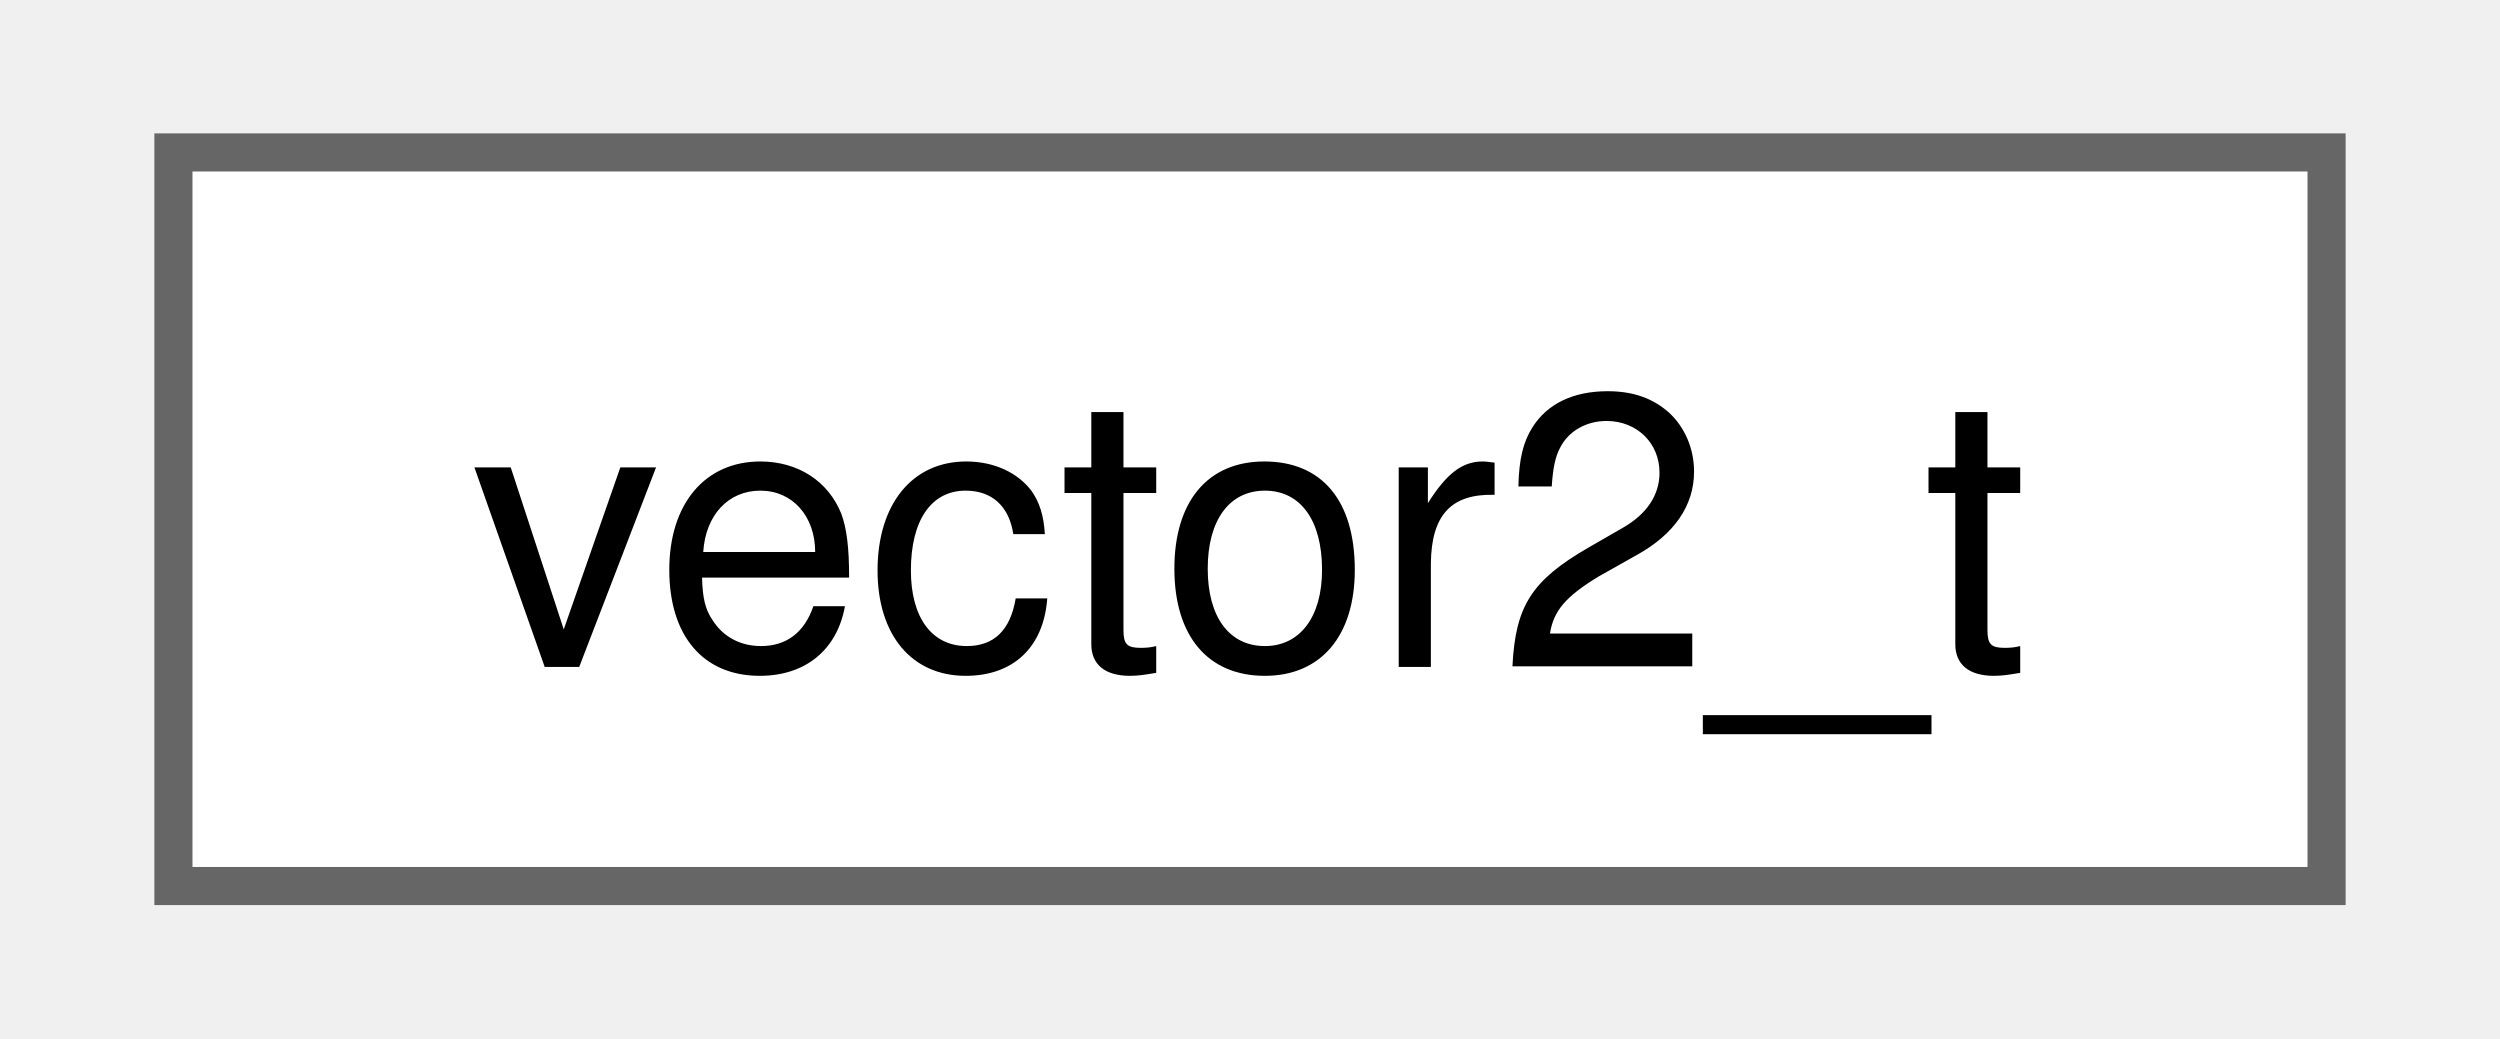
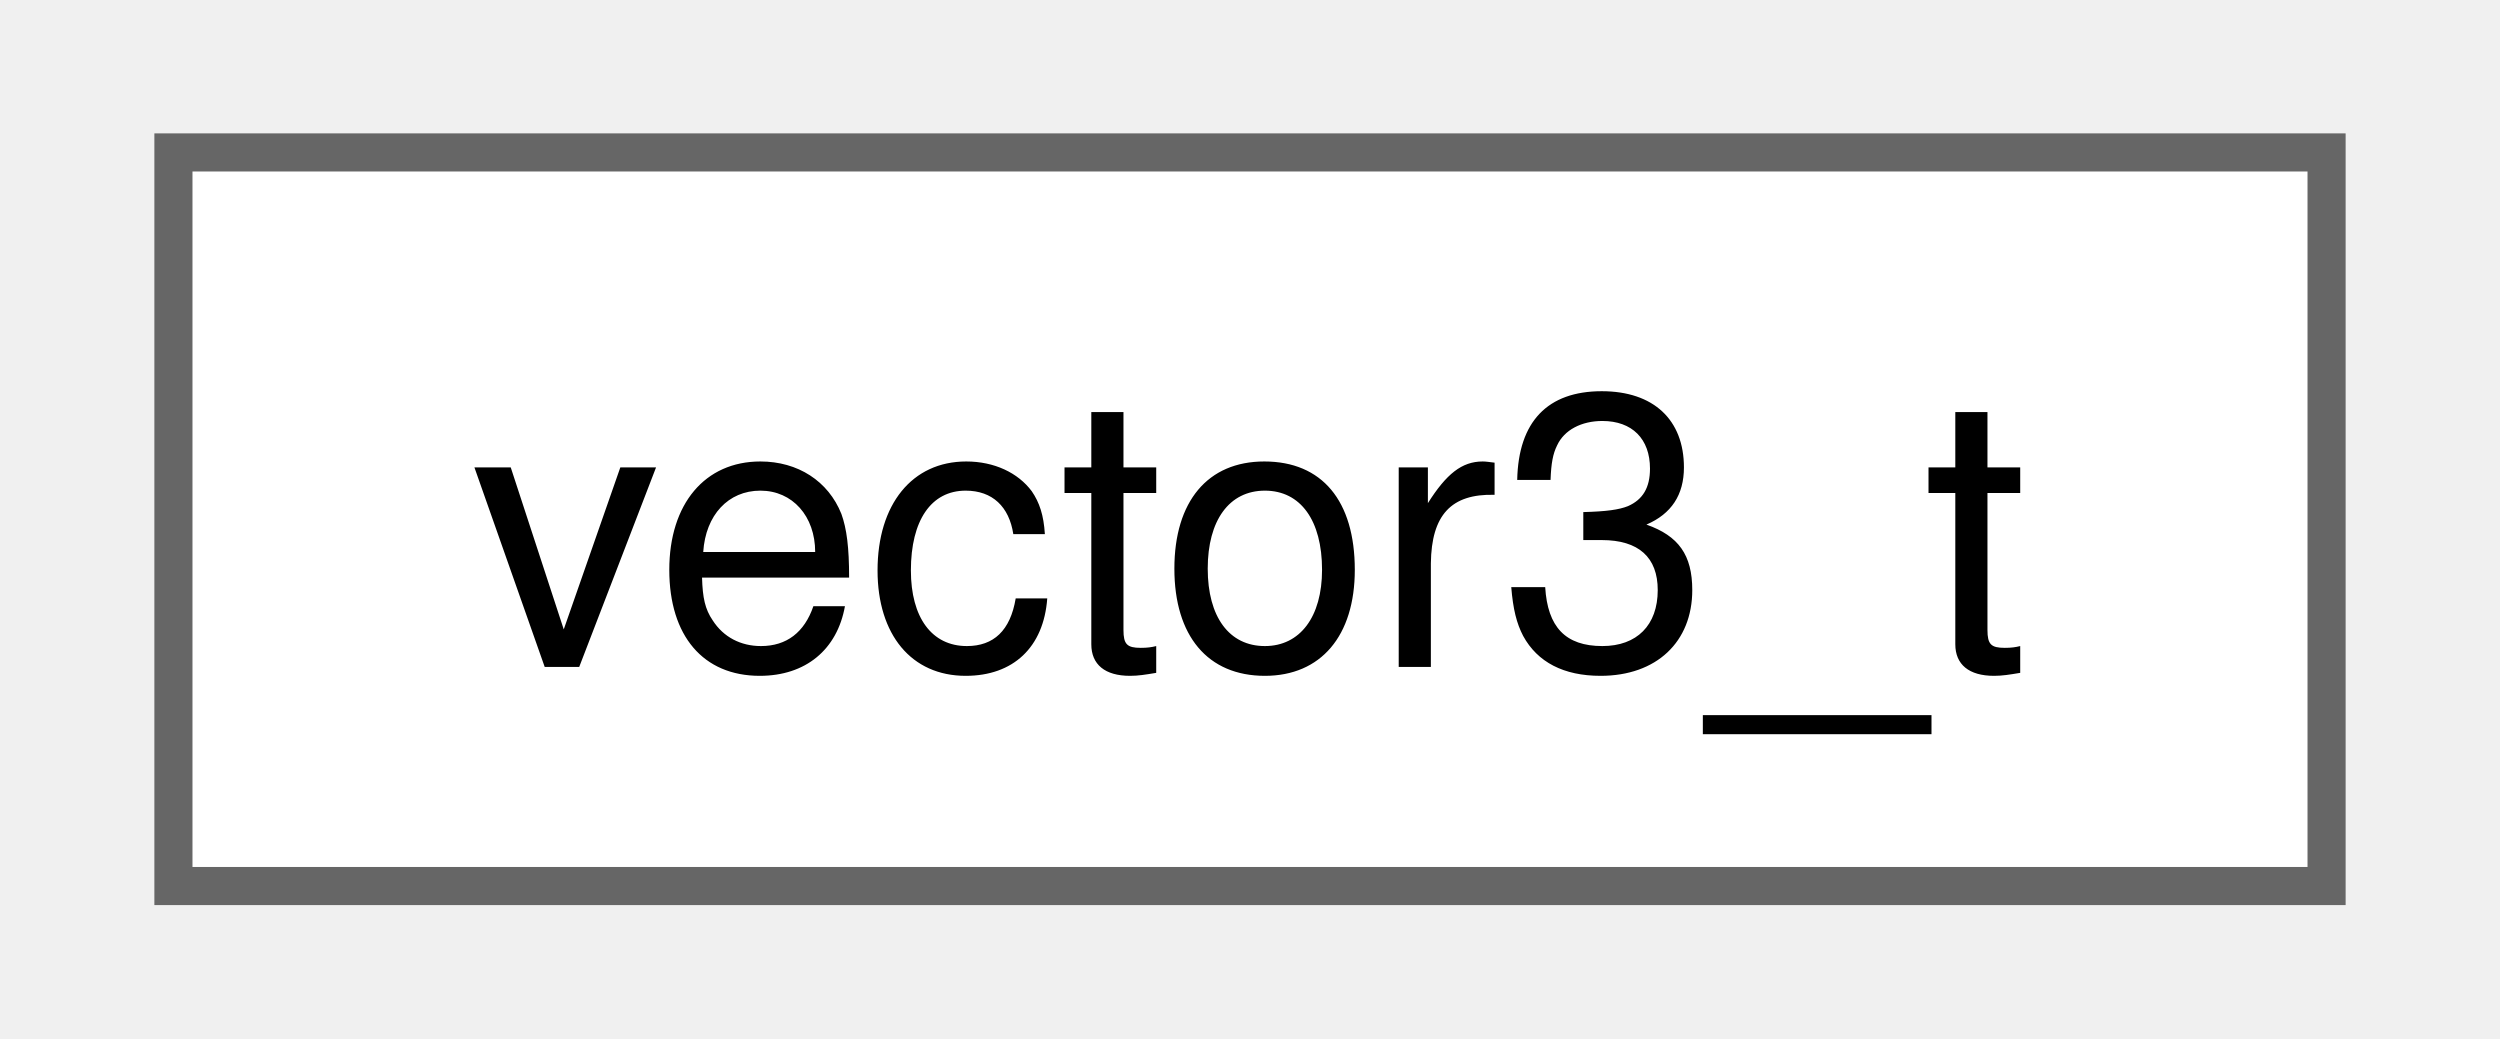
<svg xmlns="http://www.w3.org/2000/svg" xmlns:xlink="http://www.w3.org/1999/xlink" width="65pt" height="27pt" viewBox="0.00 0.00 64.50 27.25">
  <g id="graph0" class="graph" transform="scale(1 1) rotate(0) translate(4 23.25)">
    <g id="Node000000" class="node">
      <g id="a_Node000000">
-         <a xlink:href="structvector2__t.html" target="_top" xlink:title=" ">
+         <a xlink:href="structvector3__t.html" target="_top" xlink:title=" ">
          <polygon fill="white" stroke="#666666" points="56.5,-19.25 0,-19.25 0,0 56.5,0 56.5,-19.25" />
-           <text text-anchor="middle" x="28.25" y="-5.75" font-family="Helvetica,sans-Serif" font-size="10.00">vector2_t</text>
+           <text text-anchor="middle" x="28.25" y="-5.75" font-family="Helvetica,sans-Serif" font-size="10.00">vector3_t</text>
        </a>
      </g>
    </g>
  </g>
</svg>
